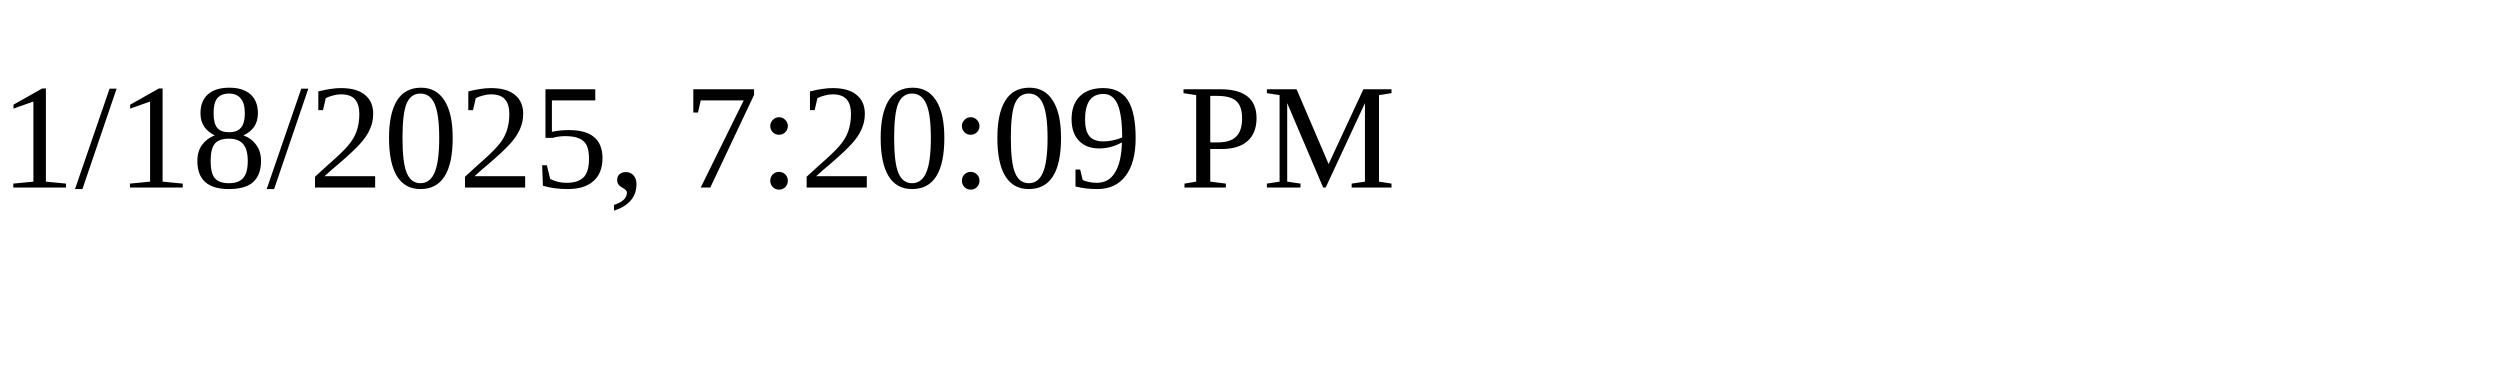
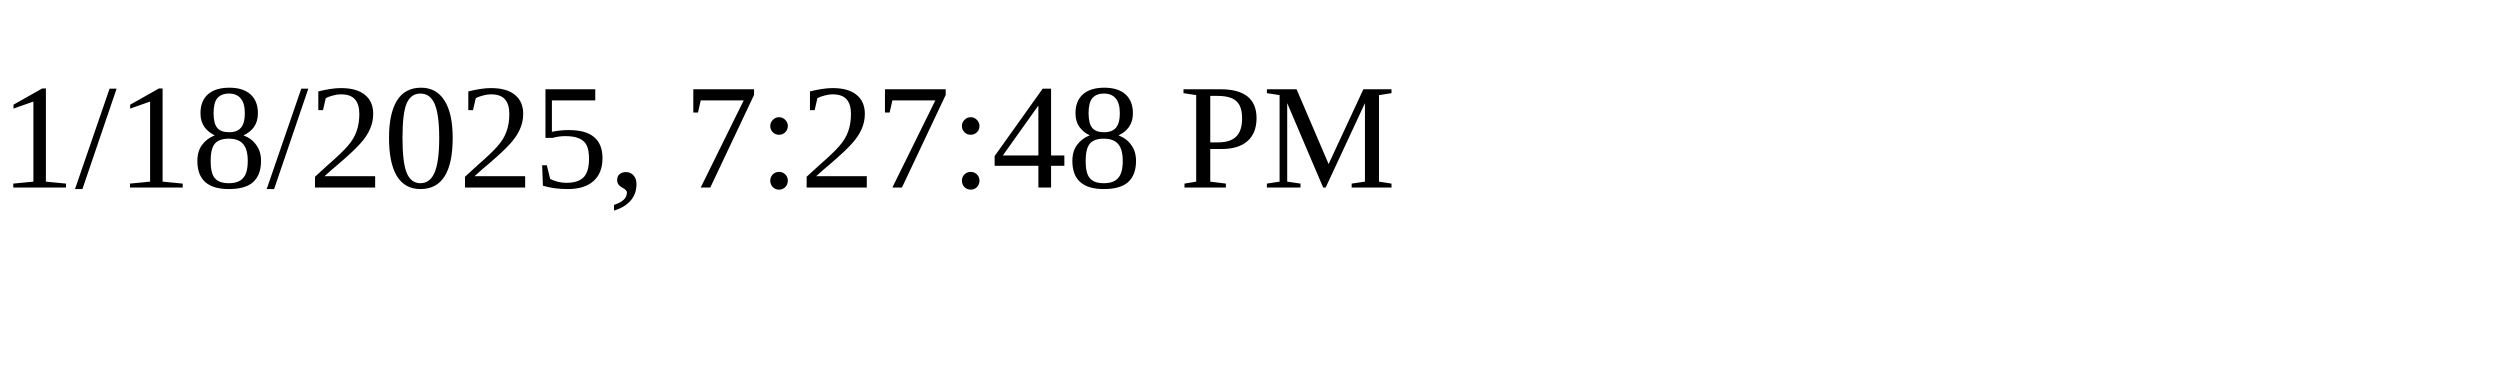
<svg xmlns="http://www.w3.org/2000/svg" height="30" width="200">
-   <text x="0" y="15">1/18/2025, 7:20:09 PM</text>
+   <text x="0" y="15">1/18/2025, 7:27:48 PM</text>
</svg>
